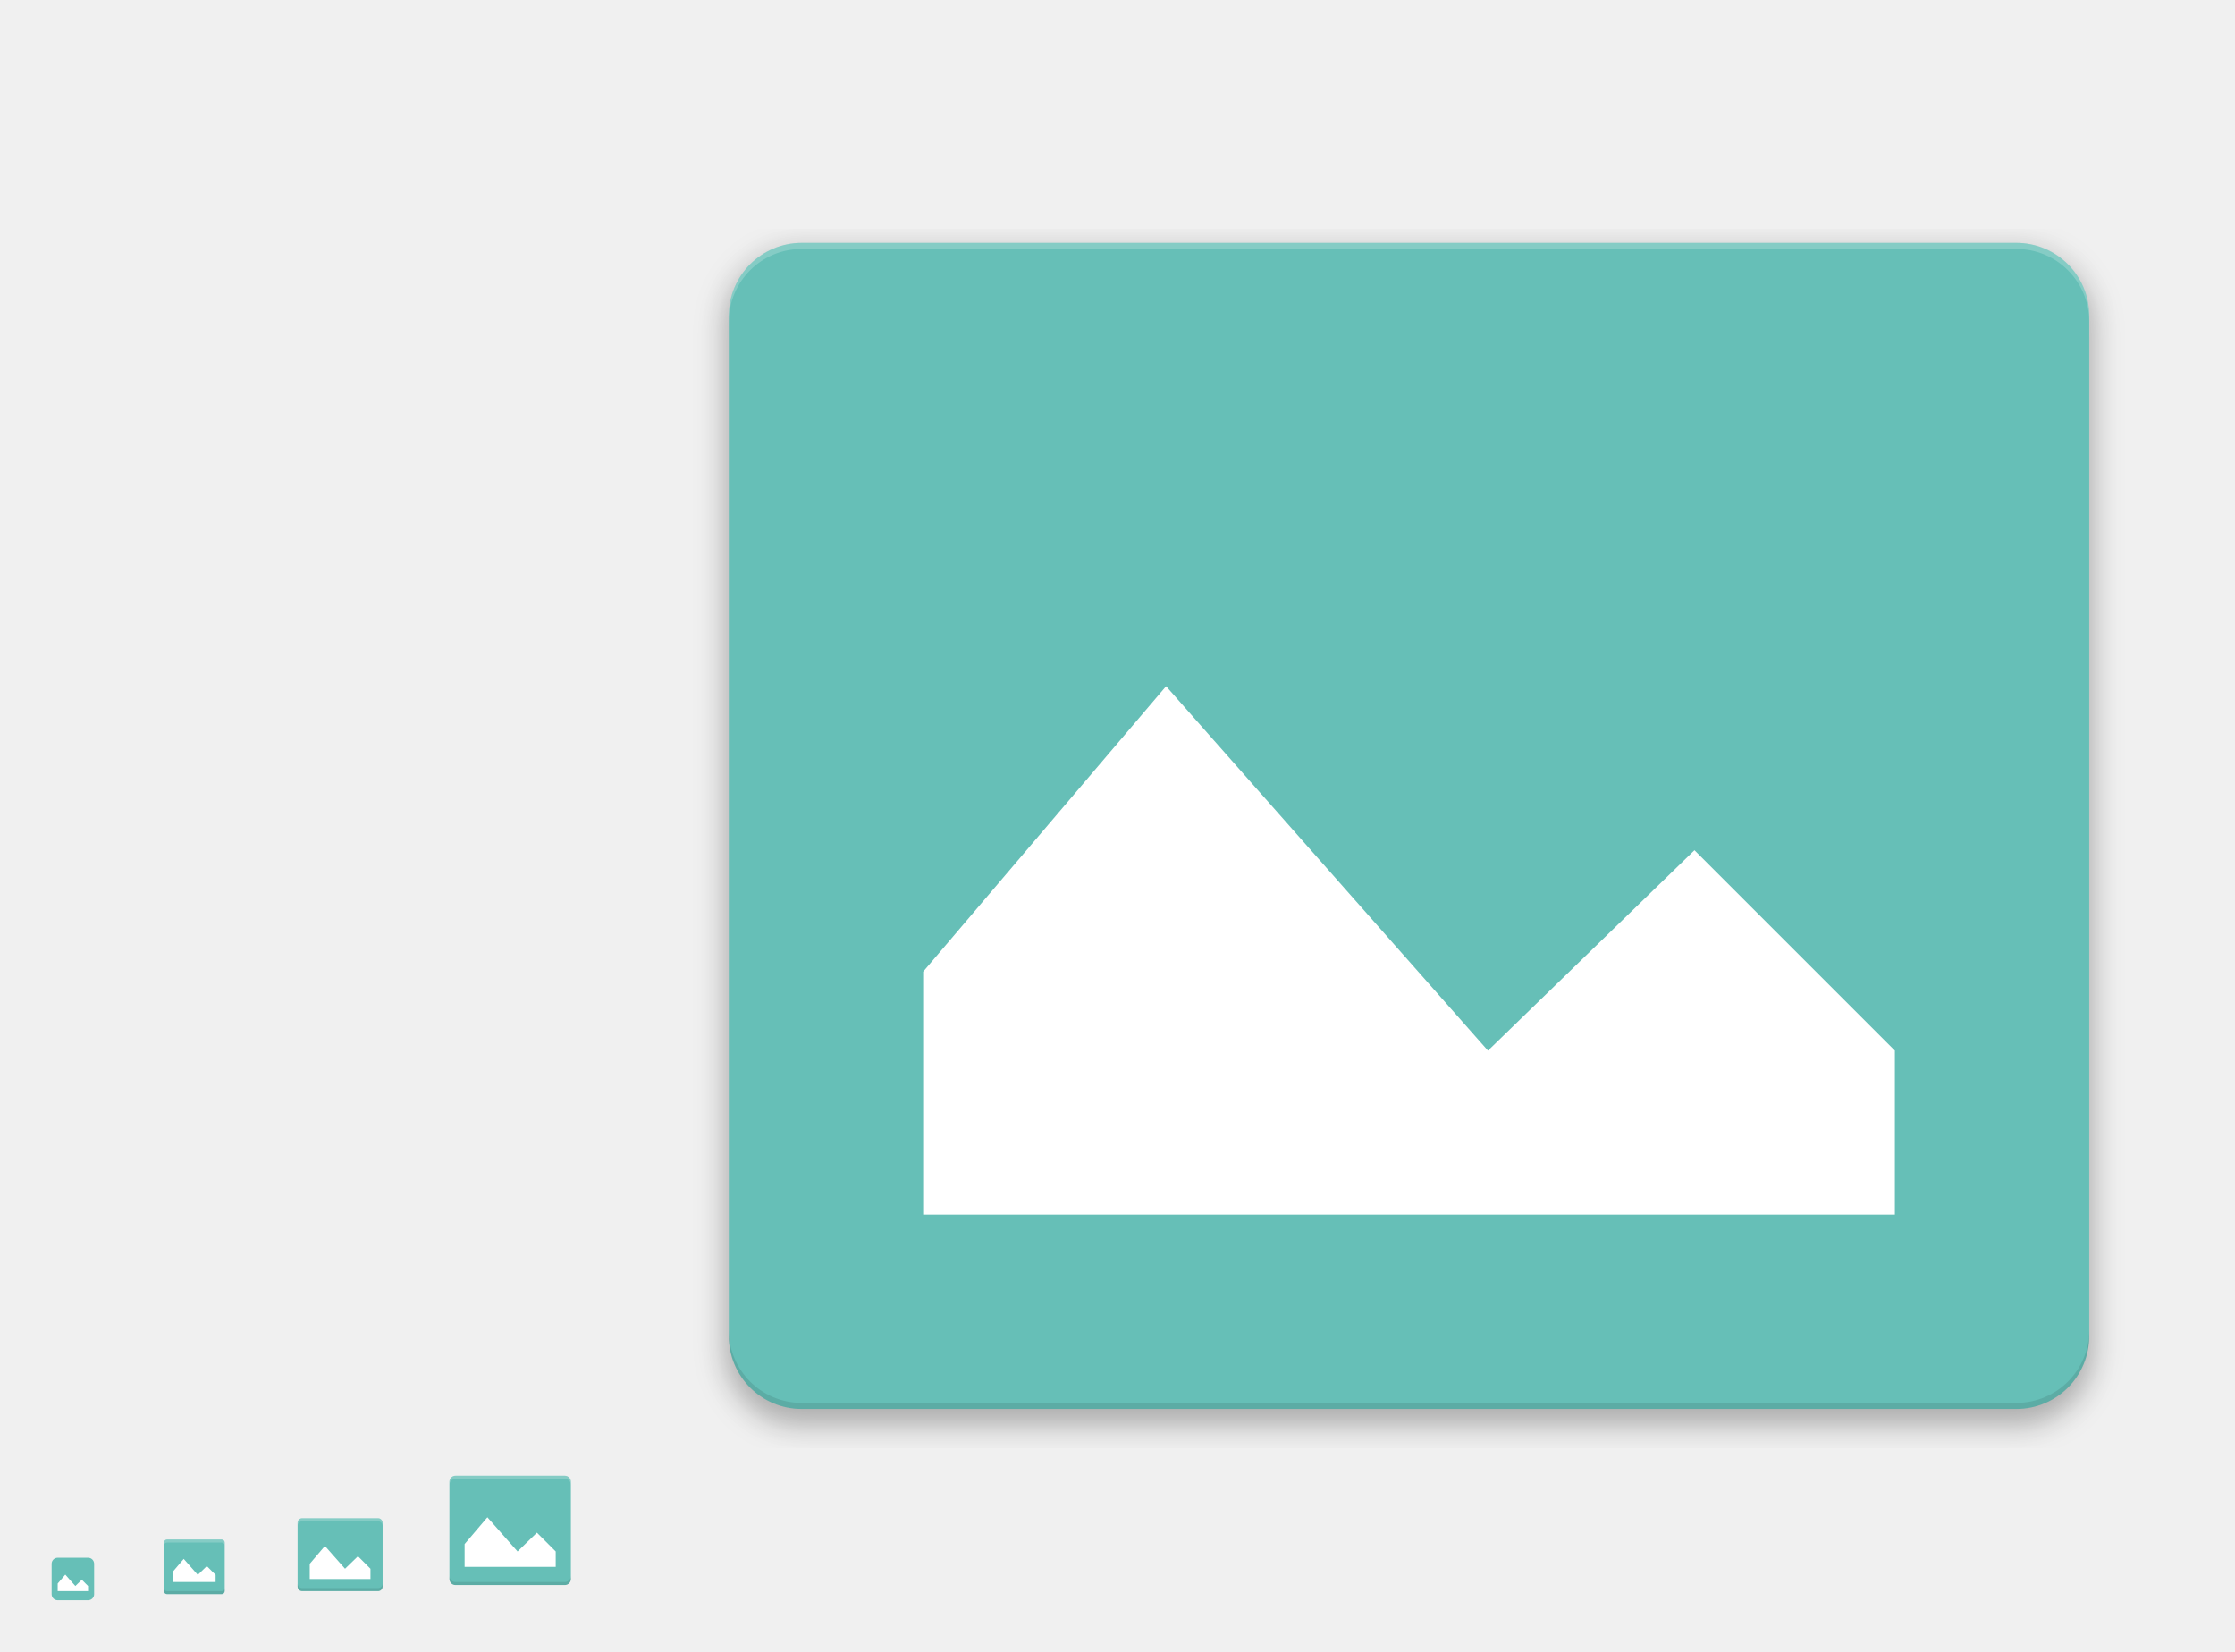
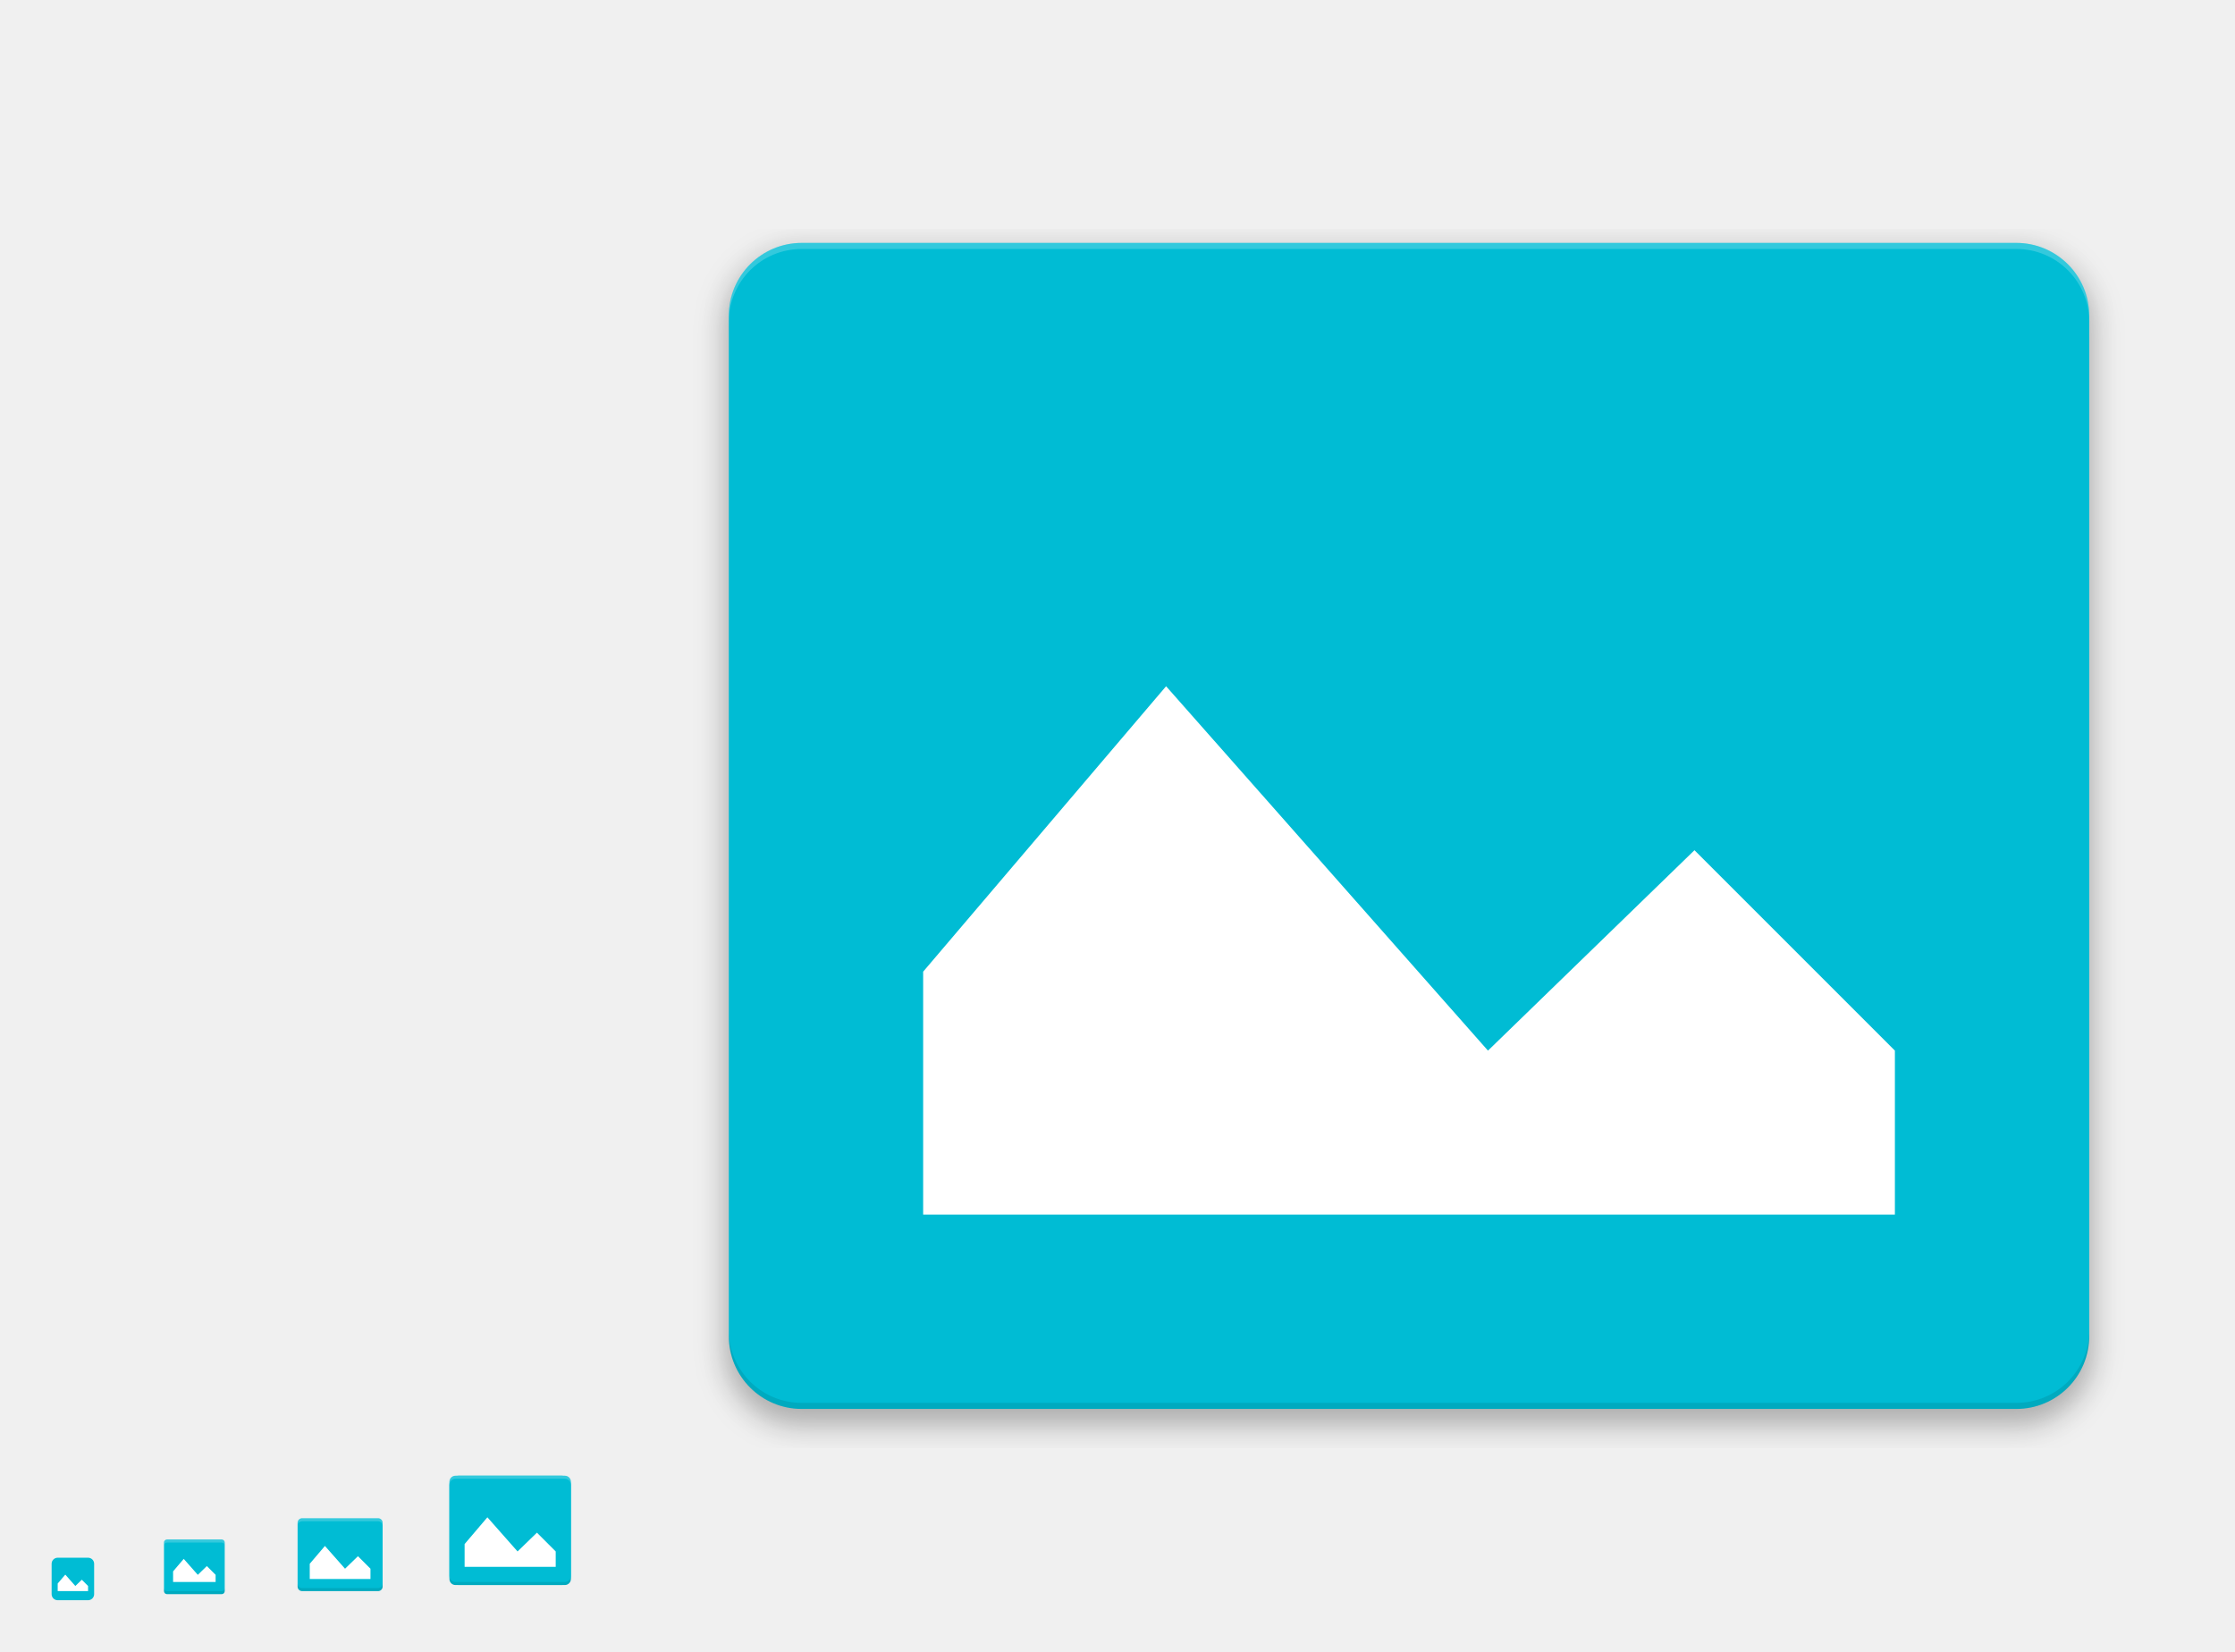
<svg xmlns="http://www.w3.org/2000/svg" xmlns:xlink="http://www.w3.org/1999/xlink" width="736" height="544" id="svg11300" version="1.0" style="display:inline;enable-background:new">
  <defs id="defs3">
    <linearGradient id="highlightGradient">
      <stop style="stop-color:#ffffff;stop-opacity:1;" offset="0" id="stop4085" />
      <stop style="stop-color:#ffffff;stop-opacity:0.537;" offset="1" id="stop4087" />
    </linearGradient>
    <linearGradient id="outerBackgroundGradient">
      <stop style="stop-color:#6472bc;stop-opacity:1;" offset="0" id="stop3864-8-6" />
      <stop style="stop-color:#92aad1;stop-opacity:1;" offset="1" id="stop3866-9-1" />
    </linearGradient>
    <linearGradient id="shadowGradient">
      <stop id="stop7201-6-7" offset="0" style="stop-color:#000000;stop-opacity:1;" />
      <stop id="stop7203-45-1" offset="1" style="stop-color:#000000;stop-opacity:0.498;" />
    </linearGradient>
    <linearGradient xlink:href="#shadowGradient" id="linearGradient3819" x1="19" y1="156" x2="109" y2="156" gradientUnits="userSpaceOnUse" />
    <linearGradient xlink:href="#shadowGradient" id="linearGradient3847" x1="-46" y1="252" x2="14" y2="252" gradientUnits="userSpaceOnUse" />
    <linearGradient xlink:href="#shadowGradient" id="linearGradient3849" gradientUnits="userSpaceOnUse" x1="-264.414" y1="17.103" x2="-264.414" y2="-49.103" gradientTransform="matrix(0.9666667,0,0,0.9666667,-8.4,-0.5333333)" />
    <linearGradient xlink:href="#shadowGradient" id="linearGradient3851" gradientUnits="userSpaceOnUse" x1="-252" y1="15.861" x2="-252" y2="-47.861" gradientTransform="matrix(0.9729729,0,0,0.972973,-6.810815,-0.4324278)" />
    <linearGradient xlink:href="#shadowGradient" id="linearGradient3853" gradientUnits="userSpaceOnUse" x1="-252" y1="14.629" x2="-252" y2="-46.629" gradientTransform="matrix(0.9794521,0,0,0.979452,-5.17807,-0.3287564)" />
    <linearGradient xlink:href="#shadowGradient" id="linearGradient3855" gradientUnits="userSpaceOnUse" x1="-260.113" y1="13.408" x2="-260.113" y2="-46.423" gradientTransform="matrix(0.9861111,0,0,0.9861111,-3.499974,-0.2222331)" />
    <linearGradient xlink:href="#shadowGradient" id="linearGradient3857" gradientUnits="userSpaceOnUse" x1="-252" y1="12.199" x2="-252" y2="-45.206" gradientTransform="matrix(0.9929578,0,0,0.9929578,-1.77465,-0.1126815)" />
    <linearGradient xlink:href="#shadowGradient" id="linearGradient3875" x1="194" y1="140" x2="242" y2="140" gradientUnits="userSpaceOnUse" />
    <linearGradient xlink:href="#shadowGradient" id="linearGradient3877" gradientUnits="userSpaceOnUse" x1="-140" y1="243.043" x2="-140" y2="192.957" gradientTransform="matrix(0.9583333,0,0,0.9583333,-5.833333,9.083333)" />
    <linearGradient xlink:href="#shadowGradient" id="linearGradient3879" gradientUnits="userSpaceOnUse" x1="-148" y1="240" x2="-148" y2="196" />
    <linearGradient xlink:href="#shadowGradient" id="linearGradient3881" gradientUnits="userSpaceOnUse" x1="-148.226" y1="240.504" x2="-148.226" y2="194.904" gradientTransform="matrix(1.008772,0,0,1.008772,0.5263,-1.614003)" />
    <linearGradient xlink:href="#shadowGradient" id="linearGradient3883" gradientUnits="userSpaceOnUse" x1="-132" y1="239" x2="-132" y2="197" />
    <linearGradient xlink:href="#shadowGradient" id="linearGradient3885" gradientUnits="userSpaceOnUse" x1="-132" y1="238" x2="-132" y2="197" />
    <linearGradient xlink:href="#shadowGradient" id="linearGradient3903" x1="177" y1="196" x2="207" y2="196" gradientUnits="userSpaceOnUse" />
    <linearGradient xlink:href="#shadowGradient" id="linearGradient3931" x1="169" y1="240" x2="191" y2="240" gradientUnits="userSpaceOnUse" />
    <radialGradient xlink:href="#linearGradient4466" id="radialGradient4012" gradientUnits="userSpaceOnUse" gradientTransform="matrix(1.825948,-9.412715e-8,9.9778134e-8,1.93557,-13.16747,77.13063)" cx="99.218" cy="38.164" fx="99.218" fy="38.164" r="11.366" />
    <radialGradient xlink:href="#linearGradient4466" id="radialGradient4348" cx="48" cy="196" fx="48" fy="196" r="16" gradientUnits="userSpaceOnUse" gradientTransform="matrix(1.375,0,0,1.625,-18,-122.5)" />
    <linearGradient xlink:href="#shadowGradient" id="linearGradient4959" gradientUnits="userSpaceOnUse" x1="-46" y1="252" x2="14" y2="252" />
    <linearGradient xlink:href="#outerBackgroundGradient" id="linearGradient4991" x1="368" y1="276" x2="368" y2="52" gradientUnits="userSpaceOnUse" />
    <linearGradient xlink:href="#shadowGradient" id="linearGradient5009" x1="255.8" y1="164" x2="480.2" y2="164" gradientUnits="userSpaceOnUse" />
    <linearGradient xlink:href="#shadowGradient" id="linearGradient5017" x1="255.6" y1="164" x2="480.4" y2="164" gradientUnits="userSpaceOnUse" />
    <linearGradient xlink:href="#shadowGradient" id="linearGradient5025" x1="255.4" y1="164" x2="480.6" y2="164" gradientUnits="userSpaceOnUse" />
    <linearGradient xlink:href="#shadowGradient" id="linearGradient5033" x1="255.2" y1="164" x2="480.8" y2="164" gradientUnits="userSpaceOnUse" />
    <linearGradient xlink:href="#shadowGradient" id="linearGradient5041" x1="255" y1="164" x2="481" y2="164" gradientUnits="userSpaceOnUse" />
    <linearGradient xlink:href="#shadowGradient" id="linearGradient5051" gradientUnits="userSpaceOnUse" x1="255" y1="164" x2="481" y2="164" />
    <linearGradient xlink:href="#shadowGradient" id="linearGradient5053" gradientUnits="userSpaceOnUse" x1="255.2" y1="164" x2="480.8" y2="164" />
    <linearGradient xlink:href="#shadowGradient" id="linearGradient5055" gradientUnits="userSpaceOnUse" x1="255.4" y1="164" x2="480.6" y2="164" />
    <linearGradient xlink:href="#shadowGradient" id="linearGradient5057" gradientUnits="userSpaceOnUse" x1="255.6" y1="164" x2="480.4" y2="164" />
    <linearGradient xlink:href="#shadowGradient" id="linearGradient5059" gradientUnits="userSpaceOnUse" x1="255.8" y1="164" x2="480.2" y2="164" />
    <linearGradient xlink:href="#shadowGradient-5" id="linearGradient5059-2" gradientUnits="userSpaceOnUse" x1="255.8" y1="164" x2="480.2" y2="164" />
    <linearGradient xlink:href="#linearGradient7422" id="linearGradient5266" x1="411.04" y1="208" x2="413.04" y2="208" gradientUnits="userSpaceOnUse" />
    <linearGradient xlink:href="#linearGradient7422" id="linearGradient5268" x1="407.037" y1="208" x2="409.037" y2="208" gradientUnits="userSpaceOnUse" />
    <linearGradient xlink:href="#linearGradient7422" id="linearGradient5270" x1="403.033" y1="208" x2="405.033" y2="208" gradientUnits="userSpaceOnUse" />
    <linearGradient xlink:href="#linearGradient7422" id="linearGradient5272" x1="399.029" y1="208" x2="401.029" y2="208" gradientUnits="userSpaceOnUse" />
    <linearGradient xlink:href="#linearGradient7422" id="linearGradient5274" x1="395.026" y1="208" x2="397.026" y2="208" gradientUnits="userSpaceOnUse" />
    <linearGradient xlink:href="#linearGradient7422" id="linearGradient5276" x1="391.022" y1="208" x2="393.022" y2="208" gradientUnits="userSpaceOnUse" />
    <linearGradient xlink:href="#linearGradient7422" id="linearGradient5278" x1="387.018" y1="208" x2="389.018" y2="208" gradientUnits="userSpaceOnUse" />
    <linearGradient xlink:href="#linearGradient7422" id="linearGradient5280" x1="383.015" y1="208" x2="385.015" y2="208" gradientUnits="userSpaceOnUse" />
    <linearGradient xlink:href="#linearGradient7422" id="linearGradient5282" x1="379.011" y1="208" x2="381.011" y2="208" gradientUnits="userSpaceOnUse" />
    <linearGradient xlink:href="#linearGradient7422" id="linearGradient5284" x1="375.007" y1="208" x2="377.007" y2="208" gradientUnits="userSpaceOnUse" />
    <linearGradient xlink:href="#linearGradient7422" id="linearGradient5286" x1="371.004" y1="208" x2="373.004" y2="208" gradientUnits="userSpaceOnUse" />
    <linearGradient xlink:href="#linearGradient7422" id="linearGradient5288" x1="367" y1="208" x2="369" y2="208" gradientUnits="userSpaceOnUse" />
    <linearGradient xlink:href="#linearGradient7422" id="linearGradient5290" x1="362.996" y1="208" x2="364.996" y2="208" gradientUnits="userSpaceOnUse" />
    <linearGradient xlink:href="#linearGradient7422" id="linearGradient5292" x1="358.993" y1="208" x2="360.993" y2="208" gradientUnits="userSpaceOnUse" />
    <linearGradient xlink:href="#linearGradient7422" id="linearGradient5294" x1="354.989" y1="208" x2="356.989" y2="208" gradientUnits="userSpaceOnUse" />
    <linearGradient xlink:href="#linearGradient7422" id="linearGradient5296" x1="350.985" y1="208" x2="352.985" y2="208" gradientUnits="userSpaceOnUse" />
    <linearGradient xlink:href="#linearGradient7422" id="linearGradient5298" x1="346.982" y1="208" x2="348.982" y2="208" gradientUnits="userSpaceOnUse" />
    <linearGradient xlink:href="#linearGradient7422" id="linearGradient5300" x1="342.978" y1="208" x2="344.978" y2="208" gradientUnits="userSpaceOnUse" />
    <linearGradient xlink:href="#linearGradient7422" id="linearGradient5302" x1="338.974" y1="208" x2="340.974" y2="208" gradientUnits="userSpaceOnUse" />
    <linearGradient xlink:href="#linearGradient7422" id="linearGradient5304" x1="334.971" y1="208" x2="336.971" y2="208" gradientUnits="userSpaceOnUse" />
    <linearGradient xlink:href="#linearGradient7422" id="linearGradient5306" x1="330.967" y1="208" x2="332.967" y2="208" gradientUnits="userSpaceOnUse" />
    <linearGradient xlink:href="#linearGradient7422" id="linearGradient5308" x1="326.963" y1="208" x2="328.963" y2="208" gradientUnits="userSpaceOnUse" />
    <linearGradient xlink:href="#linearGradient7422" id="linearGradient5310" x1="322.96" y1="208" x2="324.96" y2="208" gradientUnits="userSpaceOnUse" />
    <linearGradient xlink:href="#linearGradient7422" id="linearGradient5313" gradientUnits="userSpaceOnUse" x1="322.96" y1="208" x2="324.96" y2="208" />
    <linearGradient xlink:href="#shadowGradient" id="linearGradient3229" gradientUnits="userSpaceOnUse" x1="-188" y1="20" x2="-188" y2="108" gradientTransform="matrix(1.013513,0,0,1.013513,78.10809,-204.8649)" />
    <linearGradient xlink:href="#shadowGradient" id="linearGradient3232" gradientUnits="userSpaceOnUse" x1="-156" y1="20" x2="-156" y2="108" gradientTransform="matrix(1.031394,0,0,1.031394,80.89759,-206.0094)" />
    <linearGradient xlink:href="#shadowGradient" id="linearGradient3235" gradientUnits="userSpaceOnUse" x1="-172" y1="20" x2="-172" y2="108" gradientTransform="matrix(1.049107,0,0,1.049107,83.66073,-207.1429)" />
    <linearGradient xlink:href="#shadowGradient" id="linearGradient3238" gradientUnits="userSpaceOnUse" x1="-172" y1="20" x2="-172" y2="108" gradientTransform="matrix(1.066667,0,0,1,86.40001,-201)" />
    <linearGradient xlink:href="#outerBackgroundGradient" id="linearGradient3947-3" x1="144" y1="276" x2="160" y2="276" gradientUnits="userSpaceOnUse" gradientTransform="matrix(0,-1,1,0,-108,412)" />
    <linearGradient xlink:href="#outerBackgroundGradient" id="linearGradient3939-0" x1="146" y1="240" x2="166" y2="240" gradientUnits="userSpaceOnUse" gradientTransform="matrix(0,-1,1,0,-68,380)" />
    <linearGradient xlink:href="#outerBackgroundGradient-8" id="linearGradient3839-3" x1="-108" y1="-156" x2="-20" y2="-156" gradientUnits="userSpaceOnUse" gradientTransform="translate(-76,236)" />
    <linearGradient xlink:href="#outerBackgroundGradient" id="linearGradient3867-8" x1="20" y1="252" x2="76" y2="252" gradientUnits="userSpaceOnUse" gradientTransform="matrix(0,-1,1,0,-192,283)" />
    <linearGradient y2="-156" x2="-20" y1="-156" x1="-108" gradientTransform="translate(-75,232)" gradientUnits="userSpaceOnUse" id="linearGradient3493" xlink:href="#outerBackgroundGradient" />
    <linearGradient xlink:href="#outerBackgroundGradient-5" id="linearGradient4991-8-1" x1="368" y1="276" x2="368" y2="52" gradientUnits="userSpaceOnUse" />
    <linearGradient gradientTransform="translate(-4.000009,-8.4277344e-7)" y2="52" x2="368" y1="276" x1="368" gradientUnits="userSpaceOnUse" id="linearGradient3595" xlink:href="#outerBackgroundGradient" />
    <linearGradient xlink:href="#shadowGradient" id="linearGradient4390" x1="80" y1="184" x2="80" y2="96" gradientUnits="userSpaceOnUse" gradientTransform="translate(0,-1)" />
    <linearGradient xlink:href="#shadowGradient" id="linearGradient4408" x1="84" y1="184" x2="84" y2="96" gradientUnits="userSpaceOnUse" gradientTransform="translate(-4,0)" />
    <linearGradient xlink:href="#shadowGradient" id="linearGradient4449" x1="64" y1="264" x2="64" y2="208" gradientUnits="userSpaceOnUse" gradientTransform="translate(-4,0)" />
    <linearGradient xlink:href="#outerBackgroundGradient" id="linearGradient4469" x1="164" y1="123" x2="204" y2="123" gradientUnits="userSpaceOnUse" gradientTransform="translate(-307,57)" />
    <linearGradient xlink:href="#shadowGradient" id="linearGradient4479" x1="164" y1="124" x2="204" y2="124" gradientUnits="userSpaceOnUse" gradientTransform="translate(-308,60)" />
    <linearGradient xlink:href="#shadowGradient" id="linearGradient4492" gradientUnits="userSpaceOnUse" x1="-204" y1="204" x2="-204" y2="179" gradientTransform="translate(372,-12)" />
    <linearGradient xlink:href="#shadowGradient" id="linearGradient4495" gradientUnits="userSpaceOnUse" x1="-197" y1="205" x2="-197" y2="178" gradientTransform="translate(372,-12)" />
    <linearGradient xlink:href="#shadowGradient" id="linearGradient4498" gradientUnits="userSpaceOnUse" x1="-196" y1="206" x2="-196" y2="178" gradientTransform="translate(372,-12)" />
    <linearGradient xlink:href="#shadowGradient" id="linearGradient4501" gradientUnits="userSpaceOnUse" x1="-185" y1="207" x2="-185" y2="177" gradientTransform="translate(372,-12)" />
    <linearGradient xlink:href="#shadowGradient" id="linearGradient4504" gradientUnits="userSpaceOnUse" x1="-187" y1="208" x2="-187" y2="176" gradientTransform="translate(372,-12)" />
    <linearGradient xlink:href="#outerBackgroundGradient" id="linearGradient4514" x1="164" y1="179" x2="188" y2="179" gradientUnits="userSpaceOnUse" gradientTransform="translate(-355,-7)" />
    <linearGradient xlink:href="#shadowGradient" id="linearGradient4517" gradientUnits="userSpaceOnUse" x1="-250" y1="184" x2="-230" y2="184" gradientTransform="translate(16,-8)" />
    <linearGradient xlink:href="#shadowGradient" id="linearGradient4520" gradientUnits="userSpaceOnUse" x1="-250" y1="184" x2="-230" y2="184" gradientTransform="translate(16,-8)" />
    <linearGradient xlink:href="#shadowGradient" id="linearGradient4523" gradientUnits="userSpaceOnUse" x1="-250" y1="184" x2="-230" y2="184" gradientTransform="translate(16,-8)" />
    <linearGradient xlink:href="#shadowGradient" id="linearGradient4526" gradientUnits="userSpaceOnUse" x1="-250" y1="188" x2="-230" y2="188" gradientTransform="translate(15,-8)" />
    <linearGradient xlink:href="#shadowGradient" id="linearGradient4529" gradientUnits="userSpaceOnUse" x1="-251" y1="184" x2="-229" y2="184" gradientTransform="translate(16,-8)" />
    <linearGradient xlink:href="#shadowGradient" id="linearGradient4539" x1="164" y1="180" x2="188" y2="180" gradientUnits="userSpaceOnUse" gradientTransform="translate(-356,-4)" />
    <linearGradient xlink:href="#shadowGradient" id="linearGradient4556" gradientUnits="userSpaceOnUse" x1="255.8" y1="164" x2="480.2" y2="164" gradientTransform="translate(-532,204)" />
    <linearGradient xlink:href="#shadowGradient" id="linearGradient4559" gradientUnits="userSpaceOnUse" x1="255.6" y1="164" x2="480.4" y2="164" gradientTransform="translate(-532,204)" />
    <linearGradient xlink:href="#shadowGradient" id="linearGradient4562" gradientUnits="userSpaceOnUse" x1="255.4" y1="164" x2="480.6" y2="164" gradientTransform="translate(-532,204)" />
    <linearGradient xlink:href="#shadowGradient" id="linearGradient4565" gradientUnits="userSpaceOnUse" x1="255.2" y1="164" x2="480.8" y2="164" gradientTransform="translate(-532,204)" />
    <linearGradient xlink:href="#shadowGradient" id="linearGradient4568" gradientUnits="userSpaceOnUse" x1="255" y1="164" x2="481" y2="164" gradientTransform="translate(-532,204)" />
    <linearGradient xlink:href="#shadowGradient" id="linearGradient4578" x1="256" y1="164" x2="480" y2="164" gradientUnits="userSpaceOnUse" gradientTransform="translate(-532,204)" />
    <linearGradient xlink:href="#outerBackgroundGradient" id="linearGradient4600" x1="162" y1="223" x2="182" y2="223" gradientUnits="userSpaceOnUse" gradientTransform="translate(-396,-55)" />
    <linearGradient xlink:href="#shadowGradient" id="linearGradient4610" x1="163" y1="224" x2="181" y2="224" gradientUnits="userSpaceOnUse" gradientTransform="translate(-396,-52)" />
    <linearGradient xlink:href="#shadowGradient" id="linearGradient4626" gradientUnits="userSpaceOnUse" gradientTransform="matrix(1.055556,0,0,1.055556,-405.0556,-64.94444)" x1="163" y1="224" x2="181" y2="224" />
    <linearGradient xlink:href="#outerBackgroundGradient" id="linearGradient4646" x1="160" y1="260" x2="176" y2="260" gradientUnits="userSpaceOnUse" gradientTransform="translate(-428,-96)" />
    <linearGradient xlink:href="#shadowGradient" id="linearGradient4656" x1="160" y1="260" x2="176" y2="260" gradientUnits="userSpaceOnUse" gradientTransform="matrix(0,-1,1,0,-92,428)" />
    <linearGradient xlink:href="#shadowGradient" id="linearGradient4681" gradientUnits="userSpaceOnUse" gradientTransform="matrix(0,-1,1,0,-96,428)" x1="160" y1="260" x2="176" y2="260" />
    <linearGradient xlink:href="#shadowGradient" id="linearGradient4683" gradientUnits="userSpaceOnUse" gradientTransform="translate(16,-8)" x1="-251" y1="184" x2="-229" y2="184" />
    <linearGradient xlink:href="#shadowGradient" id="linearGradient4685" gradientUnits="userSpaceOnUse" gradientTransform="translate(15,-8)" x1="-250" y1="188" x2="-230" y2="188" />
    <linearGradient xlink:href="#shadowGradient" id="linearGradient4687" gradientUnits="userSpaceOnUse" gradientTransform="translate(372,-12)" x1="-187" y1="208" x2="-187" y2="176" />
    <linearGradient xlink:href="#shadowGradient" id="linearGradient4689" gradientUnits="userSpaceOnUse" gradientTransform="translate(372,-12)" x1="-185" y1="207" x2="-185" y2="177" />
    <linearGradient xlink:href="#shadowGradient" id="linearGradient4691" gradientUnits="userSpaceOnUse" gradientTransform="translate(372,-12)" x1="-196" y1="206" x2="-196" y2="178" />
    <linearGradient xlink:href="#shadowGradient" id="linearGradient4693" gradientUnits="userSpaceOnUse" gradientTransform="translate(372,-12)" x1="-197" y1="205" x2="-197" y2="178" />
    <linearGradient xlink:href="#shadowGradient" id="linearGradient4695" gradientUnits="userSpaceOnUse" gradientTransform="translate(372,-12)" x1="-204" y1="204" x2="-204" y2="179" />
    <linearGradient xlink:href="#shadowGradient" id="linearGradient4697" gradientUnits="userSpaceOnUse" gradientTransform="translate(-532,204)" x1="255.2" y1="164" x2="480.8" y2="164" />
    <linearGradient xlink:href="#shadowGradient" id="linearGradient4699" gradientUnits="userSpaceOnUse" gradientTransform="translate(-532,204)" x1="255" y1="164" x2="481" y2="164" />
    <linearGradient xlink:href="#shadowGradient" id="linearGradient4701" gradientUnits="userSpaceOnUse" gradientTransform="translate(-532,204)" x1="255.4" y1="164" x2="480.6" y2="164" />
    <linearGradient xlink:href="#shadowGradient" id="linearGradient4703" gradientUnits="userSpaceOnUse" gradientTransform="translate(-532,204)" x1="255.6" y1="164" x2="480.4" y2="164" />
    <linearGradient xlink:href="#shadowGradient" id="linearGradient4705" gradientUnits="userSpaceOnUse" gradientTransform="translate(-532,204)" x1="255.8" y1="164" x2="480.2" y2="164" />
    <linearGradient xlink:href="#shadowGradient" id="linearGradient4707" gradientUnits="userSpaceOnUse" gradientTransform="matrix(1.055556,0,0,1.055556,-405.0556,-64.94444)" x1="163" y1="224" x2="181" y2="224" />
    <linearGradient xlink:href="#shadowGradient" id="linearGradient4709" gradientUnits="userSpaceOnUse" gradientTransform="translate(-356,-4)" x1="164" y1="180" x2="188" y2="180" />
    <linearGradient xlink:href="#shadowGradient" id="linearGradient4711" gradientUnits="userSpaceOnUse" gradientTransform="translate(-308,60)" x1="164" y1="124" x2="204" y2="124" />
    <linearGradient xlink:href="#shadowGradient" id="linearGradient4713" gradientUnits="userSpaceOnUse" x1="64" y1="264" x2="64" y2="208" gradientTransform="translate(-4,0)" />
    <linearGradient xlink:href="#shadowGradient" id="linearGradient4715" gradientUnits="userSpaceOnUse" x1="84" y1="184" x2="84" y2="96" gradientTransform="translate(-4,0)" />
    <linearGradient xlink:href="#shadowGradient" id="linearGradient4717" gradientUnits="userSpaceOnUse" gradientTransform="translate(-532,204)" x1="256" y1="164" x2="480" y2="164" />
    <linearGradient xlink:href="#shadowGradient" id="linearGradient3981" gradientUnits="userSpaceOnUse" gradientTransform="translate(15,-12)" x1="-250" y1="188" x2="-230" y2="188" />
    <linearGradient xlink:href="#shadowGradient" id="linearGradient3984" gradientUnits="userSpaceOnUse" gradientTransform="translate(16,-12)" x1="-251" y1="184" x2="-229" y2="184" />
    <linearGradient xlink:href="#shadowGradient" id="linearGradient3987" gradientUnits="userSpaceOnUse" gradientTransform="translate(368,-12)" x1="-204" y1="204" x2="-204" y2="179" />
    <linearGradient xlink:href="#shadowGradient" id="linearGradient3990" gradientUnits="userSpaceOnUse" gradientTransform="translate(368,-12)" x1="-197" y1="205" x2="-197" y2="178" />
    <linearGradient xlink:href="#shadowGradient" id="linearGradient3993" gradientUnits="userSpaceOnUse" gradientTransform="translate(368,-12)" x1="-196" y1="206" x2="-196" y2="178" />
    <linearGradient xlink:href="#shadowGradient" id="linearGradient3996" gradientUnits="userSpaceOnUse" x1="-132" y1="238" x2="-132" y2="197" gradientTransform="translate(320,-94)" />
    <linearGradient xlink:href="#shadowGradient" id="linearGradient3999" gradientUnits="userSpaceOnUse" x1="-132" y1="239" x2="-132" y2="197" gradientTransform="translate(320,-94)" />
    <linearGradient xlink:href="#shadowGradient" id="linearGradient4002" gradientUnits="userSpaceOnUse" x1="-148" y1="240" x2="-148" y2="196" gradientTransform="translate(320,-94)" />
    <linearGradient xlink:href="#shadowGradient" id="linearGradient4005" gradientUnits="userSpaceOnUse" gradientTransform="translate(-4,-1)" x1="80" y1="184" x2="80" y2="96" />
    <linearGradient xlink:href="#shadowGradient" id="linearGradient4008" gradientUnits="userSpaceOnUse" gradientTransform="matrix(1.013513,0,0,1.013513,82.10809,-204.8649)" x1="-188" y1="20" x2="-188" y2="108" />
    <linearGradient xlink:href="#shadowGradient" id="linearGradient4011" gradientUnits="userSpaceOnUse" gradientTransform="matrix(1.031394,0,0,1.031394,84.89759,-206.0094)" x1="-156" y1="20" x2="-156" y2="108" />
    <linearGradient xlink:href="#shadowGradient" id="linearGradient4014" gradientUnits="userSpaceOnUse" gradientTransform="matrix(1.049107,0,0,1.049107,87.66073,-207.1429)" x1="-172" y1="20" x2="-172" y2="108" />
    <linearGradient xlink:href="#shadowGradient" id="linearGradient4017" gradientUnits="userSpaceOnUse" gradientTransform="matrix(0.9929578,0,0,0.9929578,310.2253,251.8873)" x1="-252" y1="12.199" x2="-252" y2="-45.206" />
    <linearGradient xlink:href="#shadowGradient" id="linearGradient4020" gradientUnits="userSpaceOnUse" gradientTransform="matrix(0.9861111,0,0,0.9861111,308.5,251.7778)" x1="-260.113" y1="13.408" x2="-260.113" y2="-46.423" />
    <linearGradient xlink:href="#shadowGradient" id="linearGradient4023" gradientUnits="userSpaceOnUse" gradientTransform="matrix(0.9794521,0,0,0.979452,306.8219,251.6712)" x1="-252" y1="14.629" x2="-252" y2="-46.629" />
    <linearGradient xlink:href="#shadowGradient" id="linearGradient4026" gradientUnits="userSpaceOnUse" gradientTransform="matrix(0.9729729,0,0,0.972973,305.1892,251.5676)" x1="-252" y1="15.861" x2="-252" y2="-47.861" />
    <linearGradient xlink:href="#shadowGradient" id="linearGradient4029" gradientUnits="userSpaceOnUse" gradientTransform="translate(-532,200)" x1="255.8" y1="164" x2="480.2" y2="164" />
    <linearGradient xlink:href="#shadowGradient" id="linearGradient4032" gradientUnits="userSpaceOnUse" gradientTransform="translate(-532,200)" x1="255.6" y1="164" x2="480.4" y2="164" />
    <linearGradient xlink:href="#shadowGradient" id="linearGradient4035" gradientUnits="userSpaceOnUse" gradientTransform="translate(-532,200)" x1="255.4" y1="164" x2="480.6" y2="164" />
    <linearGradient xlink:href="#shadowGradient" id="linearGradient4038" gradientUnits="userSpaceOnUse" gradientTransform="translate(-532,200)" x1="255" y1="164" x2="481" y2="164" />
    <linearGradient xlink:href="#shadowGradient" id="linearGradient4041" gradientUnits="userSpaceOnUse" gradientTransform="translate(-532,200)" x1="255.2" y1="164" x2="480.8" y2="164" />
    <clipPath clipPathUnits="userSpaceOnUse" id="clipPath4047">
      <rect ry="1" y="32" x="-183" height="88" width="88" id="rect4049" style="color:#bebebe;display:inline;overflow:visible;visibility:visible;fill:#000000;fill-opacity:1;stroke:none;stroke-width:2;marker:none;enable-background:accumulate" rx="1" />
    </clipPath>
    <clipPath clipPathUnits="userSpaceOnUse" id="clipPath4047-6">
      <rect ry="1" y="32" x="-183" height="88" width="88" id="rect4049-1" style="color:#bebebe;display:inline;overflow:visible;visibility:visible;fill:#000000;fill-opacity:1;stroke:none;stroke-width:2;marker:none;enable-background:accumulate" rx="1" />
    </clipPath>
    <linearGradient xlink:href="#highlightGradient" id="linearGradient3983" x1="-183" y1="76" x2="-95" y2="76" gradientUnits="userSpaceOnUse" />
    <clipPath clipPathUnits="userSpaceOnUse" id="clipPath3989">
      <rect ry="1" rx="1" y="103" x="160" height="40" width="40" id="rect3991" style="color:#bebebe;display:inline;overflow:visible;visibility:visible;opacity:0.1;fill:#000000;fill-opacity:1;fill-rule:nonzero;stroke:none;stroke-width:2;marker:none;enable-background:accumulate" />
    </clipPath>
    <linearGradient xlink:href="#highlightGradient" id="linearGradient4000" x1="160" y1="123" x2="200" y2="123" gradientUnits="userSpaceOnUse" />
    <clipPath clipPathUnits="userSpaceOnUse" id="clipPath4006">
      <rect ry="1" rx="1" y="167" x="160" height="24" width="24" id="rect4008" style="color:#bebebe;display:inline;overflow:visible;visibility:visible;opacity:0.2;fill:#000000;fill-opacity:1;fill-rule:nonzero;stroke:none;stroke-width:2;marker:none;enable-background:accumulate" />
    </clipPath>
    <linearGradient xlink:href="#highlightGradient" id="linearGradient4016" x1="160" y1="179" x2="184" y2="179" gradientUnits="userSpaceOnUse" />
    <clipPath clipPathUnits="userSpaceOnUse" id="clipPath4022">
      <rect ry="1" rx="1" y="214" x="158" height="20" width="20" id="rect4024" style="color:#bebebe;display:inline;overflow:visible;visibility:visible;opacity:0.2;fill:#000000;fill-opacity:1;stroke:none;stroke-width:2;marker:none;enable-background:accumulate" />
    </clipPath>
    <linearGradient xlink:href="#highlightGradient" id="linearGradient4033" x1="158" y1="224" x2="178" y2="224" gradientUnits="userSpaceOnUse" />
    <clipPath clipPathUnits="userSpaceOnUse" id="clipPath4039">
      <rect ry="1" rx="1" y="207" x="32" height="56" width="56" id="rect4041" style="color:#bebebe;display:inline;overflow:visible;visibility:visible;opacity:0.2;fill:#000000;fill-opacity:1;fill-rule:nonzero;stroke:none;stroke-width:2;marker:none;enable-background:accumulate" />
    </clipPath>
    <linearGradient xlink:href="#highlightGradient" id="linearGradient4049" x1="32" y1="235" x2="88" y2="235" gradientUnits="userSpaceOnUse" />
    <clipPath clipPathUnits="userSpaceOnUse" id="clipPath4058">
      <rect ry="4" rx="4" y="51" x="252" height="224" width="224" id="rect4060" style="color:#bebebe;display:inline;overflow:visible;visibility:visible;opacity:0.2;fill:#000000;fill-opacity:1;fill-rule:nonzero;stroke:none;stroke-width:2;marker:none;enable-background:accumulate" />
    </clipPath>
    <linearGradient xlink:href="#highlightGradient" id="linearGradient4068" x1="252" y1="163" x2="476" y2="163" gradientUnits="userSpaceOnUse" />
    <linearGradient xlink:href="#shadowGradient" id="linearGradient4078" x1="169" y1="235" x2="169" y2="213" gradientUnits="userSpaceOnUse" />
    <linearGradient id="linearGradient5105-8">
      <stop id="stop5107-4" style="stop-color:#f5f5f5;stop-opacity:1" offset="0" />
      <stop id="stop5109-4" style="stop-color:#ebebeb;stop-opacity:1" offset="1" />
    </linearGradient>
    <linearGradient id="linearGradient3581">
      <stop id="stop3583" style="stop-color:#f5f5f5;stop-opacity:1" offset="0" />
      <stop id="stop3585" style="stop-color:#ebebeb;stop-opacity:1" offset="1" />
    </linearGradient>
    <linearGradient id="linearGradient3592">
      <stop id="stop3594" style="stop-color:#f5f5f5;stop-opacity:1" offset="0" />
      <stop id="stop3596" style="stop-color:#ebebeb;stop-opacity:1" offset="1" />
    </linearGradient>
    <linearGradient id="linearGradient3606">
      <stop id="stop3608" style="stop-color:#f5f5f5;stop-opacity:1" offset="0" />
      <stop id="stop3610" style="stop-color:#ebebeb;stop-opacity:1" offset="1" />
    </linearGradient>
    <linearGradient id="linearGradient3620">
      <stop id="stop3622" style="stop-color:#f5f5f5;stop-opacity:1" offset="0" />
      <stop id="stop3624" style="stop-color:#ebebeb;stop-opacity:1" offset="1" />
    </linearGradient>
    <linearGradient id="linearGradient3627">
      <stop id="stop3629" style="stop-color:#f5f5f5;stop-opacity:1" offset="0" />
      <stop id="stop3631" style="stop-color:#ebebeb;stop-opacity:1" offset="1" />
    </linearGradient>
    <linearGradient id="linearGradient3634">
      <stop id="stop3636" style="stop-color:#f5f5f5;stop-opacity:1" offset="0" />
      <stop id="stop3638" style="stop-color:#ebebeb;stop-opacity:1" offset="1" />
    </linearGradient>
    <clipPath clipPathUnits="userSpaceOnUse" id="clipPath4114">
      <rect ry="1" rx="1" y="-32" x="-283" height="16" width="14" id="rect4116" style="display:inline;fill:#333333;fill-opacity:1;stroke:none;enable-background:new" />
    </clipPath>
    <clipPath clipPathUnits="userSpaceOnUse" id="clipPath4995">
      <rect ry="1" rx="1" y="-32" x="-283" height="16" width="14" id="rect4997" style="display:inline;fill:#b7e1f4;fill-opacity:1;stroke:none;enable-background:new" />
    </clipPath>
    <filter style="color-interpolation-filters:sRGB" id="filter4372" x="-0.022" width="1.045" y="-0.026" height="1.052">
      <feGaussianBlur stdDeviation="4.16" id="feGaussianBlur4374" />
    </filter>
  </defs>
  <g style="display:inline" id="layer1" transform="translate(0,244)">
    <g style="display:none" id="layer7">
      <text y="332.485" xml:space="preserve" x="15.007" style="font-style:normal;font-variant:normal;font-weight:normal;font-stretch:normal;font-size:18px;font-family:'DejaVu Sans';-inkscape-font-specification:'DejaVu Sans';display:inline;fill:#000000;fill-opacity:1;stroke:none;enable-background:new" id="context">
        <tspan style="font-style:normal;font-variant:normal;font-weight:normal;font-stretch:normal;font-family:'DejaVu Sans';-inkscape-font-specification:'DejaVu Sans'" y="332.485" x="15.007" id="tspan3933">mimetypes</tspan>
      </text>
      <text y="332.485" xml:space="preserve" x="142.488" style="font-style:normal;font-variant:normal;font-weight:bold;font-stretch:normal;font-size:18px;line-height:125%;font-family:'DejaVu Sans';-inkscape-font-specification:'DejaVu Sans Bold';text-align:start;writing-mode:lr-tb;text-anchor:start;display:inline;fill:#000000;fill-opacity:1;stroke:none;enable-background:new" id="icon-name">
        <tspan style="font-style:normal;font-variant:normal;font-weight:bold;font-stretch:normal;font-size:18px;font-family:'DejaVu Sans';-inkscape-font-specification:'DejaVu Sans Bold'" y="332.485" x="142.488" id="tspan3937">image-x-generic</tspan>
      </text>
      <rect style="display:inline;overflow:visible;visibility:visible;fill:#e9e9e9;fill-opacity:1;fill-rule:nonzero;stroke:none;stroke-width:2;marker:none;enable-background:accumulate" id="rect16x16" width="16" height="16" x="-32" y="268" transform="scale(-1,1)" />
      <rect style="display:inline;overflow:visible;visibility:visible;fill:#e9e9e9;fill-opacity:1;fill-rule:nonzero;stroke:none;stroke-width:2;marker:none;enable-background:accumulate" id="rect24x24" width="24" height="24" x="-76" y="260" transform="scale(-1,1)" />
      <rect style="display:inline;overflow:visible;visibility:visible;fill:#e9e9e9;fill-opacity:1;fill-rule:nonzero;stroke:none;stroke-width:2;marker:none;enable-background:accumulate" id="rect32x32" width="32" height="32" x="-128" y="252" transform="scale(-1,1)" />
      <rect y="236" x="-192" height="48" width="48" id="rect48x48" style="display:inline;overflow:visible;visibility:visible;fill:#e9e9e9;fill-opacity:1;fill-rule:nonzero;stroke:none;stroke-width:2;marker:none;enable-background:accumulate" transform="scale(-1,1)" />
      <rect style="display:inline;overflow:visible;visibility:visible;fill:#e9e9e9;fill-opacity:1;fill-rule:nonzero;stroke:none;stroke-width:2;marker:none;enable-background:accumulate" id="rect3951" width="512" height="512" x="-720" y="-228" transform="scale(-1,1)" />
    </g>
    <g id="layer6" style="display:inline">
+       <rect style="opacity:1;fill:#00bcd4;fill-opacity:1;stroke:none;stroke-width:2;stroke-miterlimit:4;stroke-dasharray:none;stroke-opacity:1" id="rect4357" width="40" height="36" x="148" y="242" ry="3" />
      <rect ry="24" rx="24" y="-688" x="-160" height="448" width="384" id="rect4376" style="opacity:0.1;fill:#000000;fill-opacity:1;stroke:#000000;stroke-width:8;stroke-miterlimit:4;stroke-dasharray:none;stroke-opacity:1;filter:url(#filter4372)" transform="matrix(0,1,-1,0,0,0)" />
      <rect transform="matrix(0,1,-1,0,0,0)" style="opacity:0.2;fill:#000000;fill-opacity:1;stroke:none;filter:url(#filter4372)" id="rect4370" width="384" height="448" x="-160" y="-688" rx="24" ry="24" />
-       <rect style="opacity:1;fill:#66bfb7;fill-opacity:1;stroke:none;stroke-width:4;stroke-linecap:square;stroke-linejoin:round;stroke-miterlimit:4;stroke-dasharray:none;stroke-opacity:1" id="rect4369" width="14" height="14" x="17" y="269" rx="2" ry="2" />
-       <path style="opacity:1;fill:#66bfb7;fill-opacity:1;stroke:none" d="m 188,276 0,-32 c 0,-1.108 -0.892,-2 -2,-2 l -36,0 c -1.108,0 -2,0.892 -2,2 l 0,32 c 0,1.108 0.892,2 2,2 l 36,0 c 1.108,0 2,-0.892 2,-2 z" id="rect4203" />
-       <rect ry="1" rx="1" y="-74" x="-281" height="20" width="18" id="rect4243" style="opacity:1;fill:#66bfb7;fill-opacity:1;stroke:none" transform="matrix(0,-1,-1,0,0,0)" />
-       <rect transform="matrix(0,-1,-1,0,0,0)" style="opacity:1;fill:#66bfb7;fill-opacity:1;stroke:none" id="rect4255" width="24" height="28" x="-280" y="-126" rx="1.5" ry="1.5" />
-       <path style="opacity:0.2;fill:#ffffff;fill-opacity:1;stroke:none" d="m 150,242 c -1.108,0 -2,0.892 -2,2 l 0,1 c 0,-1.108 0.892,-2 2,-2 l 36,0 c 1.108,0 2,0.892 2,2 l 0,-1 c 0,-1.108 -0.892,-2 -2,-2 z" id="rect4085" />
+       <rect style="opacity:1;fill:#00bcd4;fill-opacity:1;stroke:none;stroke-width:4;stroke-linecap:square;stroke-linejoin:round;stroke-miterlimit:4;stroke-dasharray:none;stroke-opacity:1" id="rect4369" width="14" height="14" x="17" y="269" rx="2" ry="2" />
+       <path style="opacity:1;fill:#00bcd4;fill-opacity:1;stroke:none" d="m 188,276 0,-32 c 0,-1.108 -0.892,-2 -2,-2 l -36,0 c -1.108,0 -2,0.892 -2,2 l 0,32 c 0,1.108 0.892,2 2,2 l 36,0 c 1.108,0 2,-0.892 2,-2 z" id="rect4203" />
+       <rect ry="1" rx="1" y="-74" x="-281" height="20" width="18" id="rect4243" style="opacity:1;fill:#00bcd4;fill-opacity:1;stroke:none" transform="matrix(0,-1,-1,0,0,0)" />
+       <rect transform="matrix(0,-1,-1,0,0,0)" style="opacity:1;fill:#00bcd4;fill-opacity:1;stroke:none" id="rect4255" width="24" height="28" x="-280" y="-126" rx="1.5" ry="1.5" />
      <path style="opacity:0.2;fill:#ffffff;fill-opacity:1;stroke:none" d="m 55,263 c -0.554,0 -1,0.446 -1,1 l 0,1 c 0,-0.554 0.446,-1 1,-1 l 18,0 c 0.554,0 1,0.446 1,1 l 0,-1 c 0,-0.554 -0.446,-1 -1,-1 l -18,0 z" id="rect4089" />
      <path style="opacity:0.2;fill:#ffffff;fill-opacity:1;stroke:none" d="m 99.5,256 c -0.831,0 -1.5,0.669 -1.5,1.5 l 0,1 c 0,-0.831 0.669,-1.5 1.5,-1.5 l 25,0 c 0.831,0 1.5,0.669 1.5,1.5 l 0,-1 c 0,-0.831 -0.669,-1.5 -1.5,-1.5 l -25,0 z" id="rect4091" />
      <path id="rect6307" d="m 21.5,274.562 3.312,3.75 2.125,-2.062 2.062,2.062 0,1.688 -10,0 0,-2.5 z" style="color:#000000;font-style:normal;font-variant:normal;font-weight:normal;font-stretch:normal;font-size:medium;line-height:normal;font-family:Sans;-inkscape-font-specification:Sans;text-indent:0;text-align:start;text-decoration:none;text-decoration-line:none;letter-spacing:normal;word-spacing:normal;text-transform:none;direction:ltr;block-progression:tb;writing-mode:lr-tb;baseline-shift:baseline;text-anchor:start;display:inline;overflow:visible;visibility:visible;opacity:1;fill:#ffffff;fill-opacity:1;fill-rule:nonzero;stroke:none;stroke-width:2;marker:none;enable-background:new" />
      <path style="color:#000000;font-style:normal;font-variant:normal;font-weight:normal;font-stretch:normal;font-size:medium;line-height:normal;font-family:Sans;-inkscape-font-specification:Sans;text-indent:0;text-align:start;text-decoration:none;text-decoration-line:none;letter-spacing:normal;word-spacing:normal;text-transform:none;direction:ltr;block-progression:tb;writing-mode:lr-tb;baseline-shift:baseline;text-anchor:start;display:inline;overflow:visible;visibility:visible;opacity:1;fill:#ffffff;fill-opacity:1;fill-rule:nonzero;stroke:none;stroke-width:2;marker:none;enable-background:new" d="m 107,265.125 6.625,7.5 4.25,-4.125 4.125,4.125 0,3.375 -20,0 0,-5 z" id="path4021" />
-       <rect ry="24" rx="24" y="-688" x="-164" height="448" width="384" id="rect4229" style="opacity:1;fill:#66bfb7;fill-opacity:1;stroke:none" transform="matrix(0,1,-1,0,0,0)" />
+       <rect ry="24" rx="24" y="-688" x="-164" height="448" width="384" id="rect4229" style="opacity:1;fill:#00bcd4;fill-opacity:1;stroke:none" transform="matrix(0,1,-1,0,0,0)" />
      <path style="opacity:0.2;fill:#ffffff;fill-opacity:1;stroke:none" d="m 264,-240 c -13.296,0 -24,10.704 -24,24 l 0,2 c 0,-13.296 10.704,-24 24,-24 l 400,0 c 13.296,0 24,10.704 24,24 l 0,-2 c 0,-13.296 -10.704,-24 -24,-24 l -400,0 z" transform="translate(0,76)" id="rect3233" />
      <path id="path4023" d="m 384,-18 106,120 68,-66 66,66 0,54 -320,0 0,-80 z" style="color:#000000;font-style:normal;font-variant:normal;font-weight:normal;font-stretch:normal;font-size:medium;line-height:normal;font-family:Sans;-inkscape-font-specification:Sans;text-indent:0;text-align:start;text-decoration:none;text-decoration-line:none;letter-spacing:normal;word-spacing:normal;text-transform:none;direction:ltr;block-progression:tb;writing-mode:lr-tb;baseline-shift:baseline;text-anchor:start;display:inline;overflow:visible;visibility:visible;opacity:1;fill:#ffffff;fill-opacity:1;fill-rule:nonzero;stroke:none;stroke-width:2;marker:none;enable-background:new" />
      <path id="rect6307-3" d="m 160.5,255.688 9.938,11.25 6.375,-6.188 6.188,6.188 0,5.062 -30,0 0,-7.5 z" style="color:#000000;font-style:normal;font-variant:normal;font-weight:normal;font-stretch:normal;font-size:medium;line-height:normal;font-family:Sans;-inkscape-font-specification:Sans;text-indent:0;text-align:start;text-decoration:none;text-decoration-line:none;letter-spacing:normal;word-spacing:normal;text-transform:none;direction:ltr;block-progression:tb;writing-mode:lr-tb;baseline-shift:baseline;text-anchor:start;display:inline;overflow:visible;visibility:visible;opacity:1;fill:#ffffff;fill-opacity:1;fill-rule:nonzero;stroke:none;stroke-width:2;marker:none;enable-background:new" />
      <path style="color:#000000;font-style:normal;font-variant:normal;font-weight:normal;font-stretch:normal;font-size:medium;line-height:normal;font-family:Sans;-inkscape-font-specification:Sans;text-indent:0;text-align:start;text-decoration:none;text-decoration-line:none;letter-spacing:normal;word-spacing:normal;text-transform:none;direction:ltr;block-progression:tb;writing-mode:lr-tb;baseline-shift:baseline;text-anchor:start;display:inline;overflow:visible;visibility:visible;opacity:1;fill:#ffffff;fill-opacity:1;fill-rule:nonzero;stroke:none;stroke-width:2;marker:none;enable-background:new" d="m 60.5,269.387 4.638,5.25 2.975,-2.888 2.888,2.888 0,2.362 -14,0 0,-3.5 z" id="path4075" />
-       <path id="path4381" d="m 186,278 c 1.108,0 2,-0.892 2,-2 l 0,-1 c 0,1.108 -0.892,2 -2,2 l -36,0 c -1.108,0 -2,-0.892 -2,-2 l 0,1 c 0,1.108 0.892,2 2,2 z" style="opacity:0.1;fill:#000000;fill-opacity:1;stroke:none" />
      <path id="path4383" d="m 73,281 c 0.554,0 1,-0.446 1,-1 l 0,-1 c 0,0.554 -0.446,1 -1,1 l -18,0 c -0.554,0 -1,-0.446 -1,-1 l 0,1 c 0,0.554 0.446,1 1,1 l 18,0 z" style="opacity:0.1;fill:#000000;fill-opacity:1;stroke:none" />
      <path id="path4385" d="m 124.5,280 c 0.831,0 1.5,-0.669 1.5,-1.5 l 0,-1 c 0,0.831 -0.669,1.5 -1.5,1.5 l -25,0 c -0.831,0 -1.5,-0.669 -1.5,-1.5 l 0,1 c 0,0.831 0.669,1.5 1.5,1.5 l 25,0 z" style="opacity:0.1;fill:#000000;fill-opacity:1;stroke:none" />
      <path id="path4387" d="m 264,220 c -13.296,0 -24,-10.704 -24,-24 l 0,-2 c 0,13.296 10.704,24 24,24 l 400,0 c 13.296,0 24,-10.704 24,-24 l 0,2 c 0,13.296 -10.704,24 -24,24 l -400,0 z" style="opacity:0.1;fill:#000000;fill-opacity:1;stroke:none" />
+       <path style="opacity:0.2;fill:#ffffff;fill-opacity:1;stroke:none" d="M 150 486 C 148.892 486 148 486.892 148 488 L 148 489 C 148 487.892 148.892 487 150 487 L 186 487 C 187.108 487 188 487.892 188 489 L 188 488 C 188 486.892 187.108 486 186 486 L 150 486 z " transform="translate(0,-244)" id="path4359" />
+       <path id="path4364" d="m 150,278 c -1.108,0 -2,-0.892 -2,-2 l 0,-1 c 0,1.108 0.892,2 2,2 l 36,0 c 1.108,0 2,-0.892 2,-2 l 0,1 c 0,1.108 -0.892,2 -2,2 l -36,0 z" style="opacity:0.1;fill:#000000;fill-opacity:1;stroke:none" />
    </g>
  </g>
</svg>
